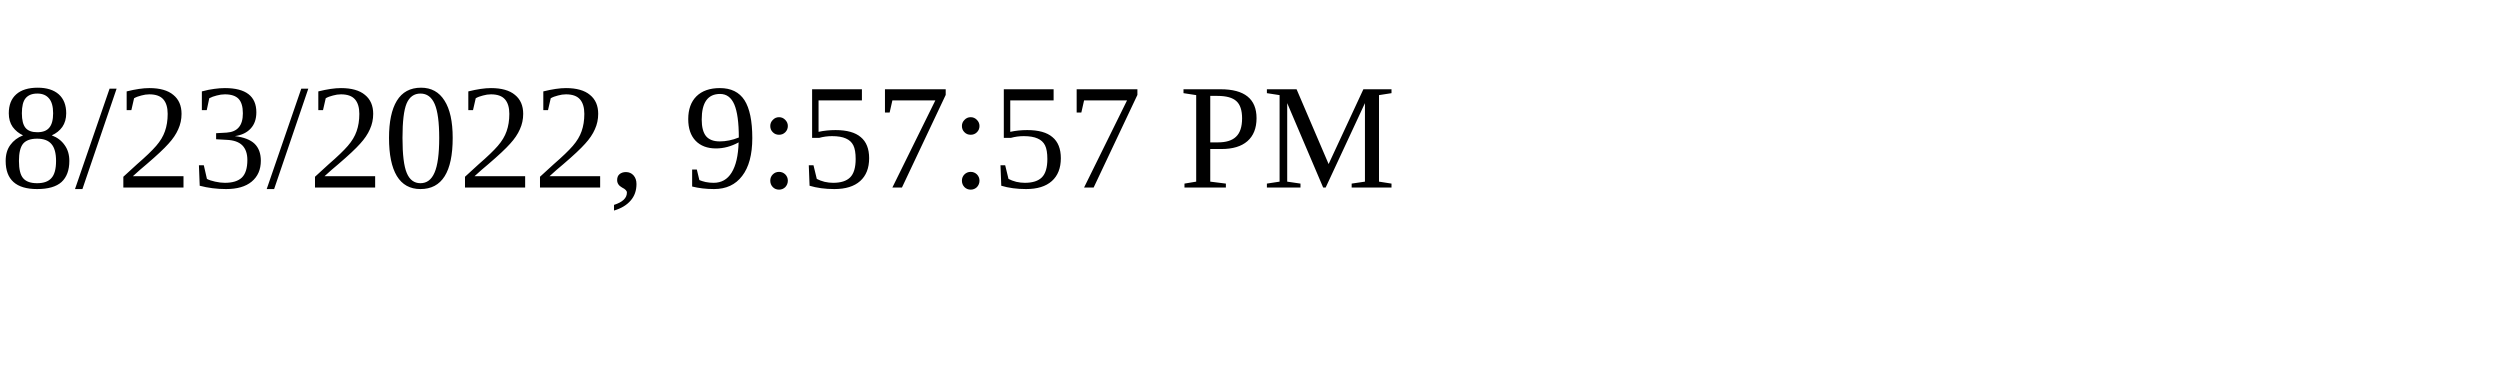
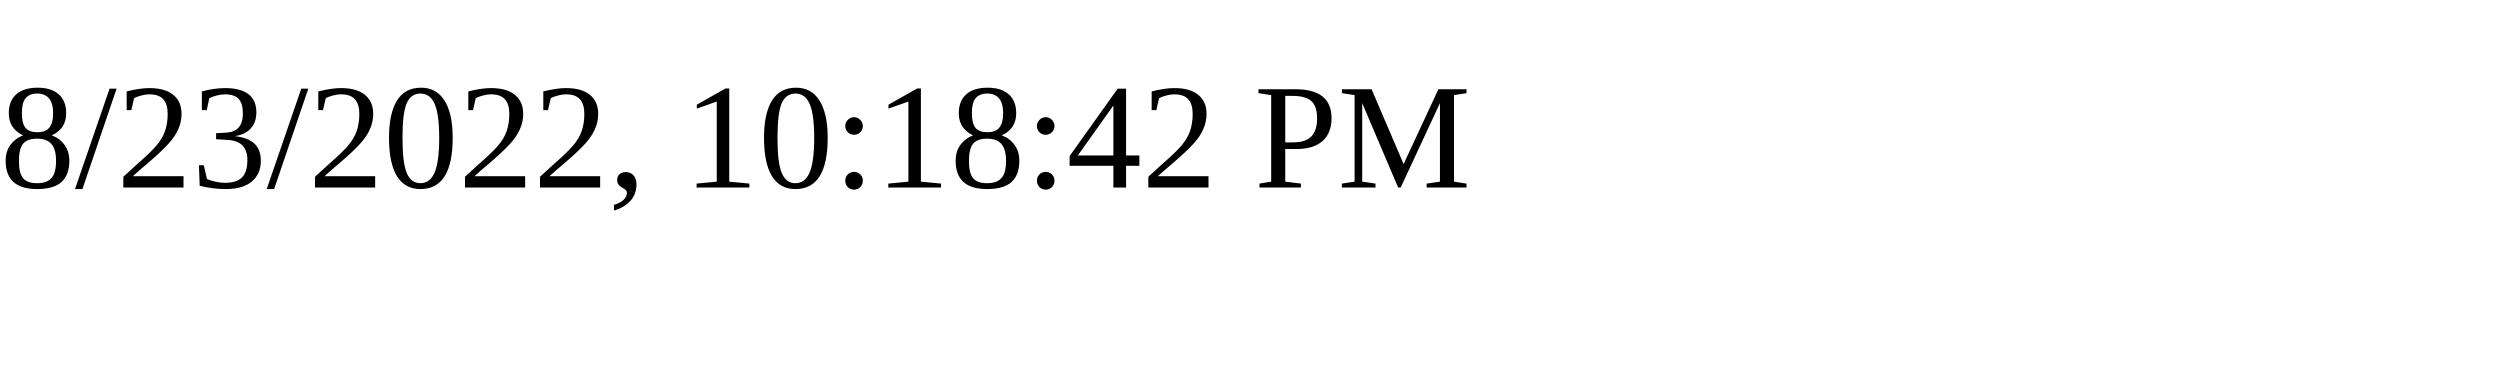
<svg xmlns="http://www.w3.org/2000/svg" height="30" width="200">
-   <text x="0" y="15">8/23/2022, 9:57:57 PM</text>
+   <text x="0" y="15">8/23/2022, 10:18:42 PM</text>
</svg>
